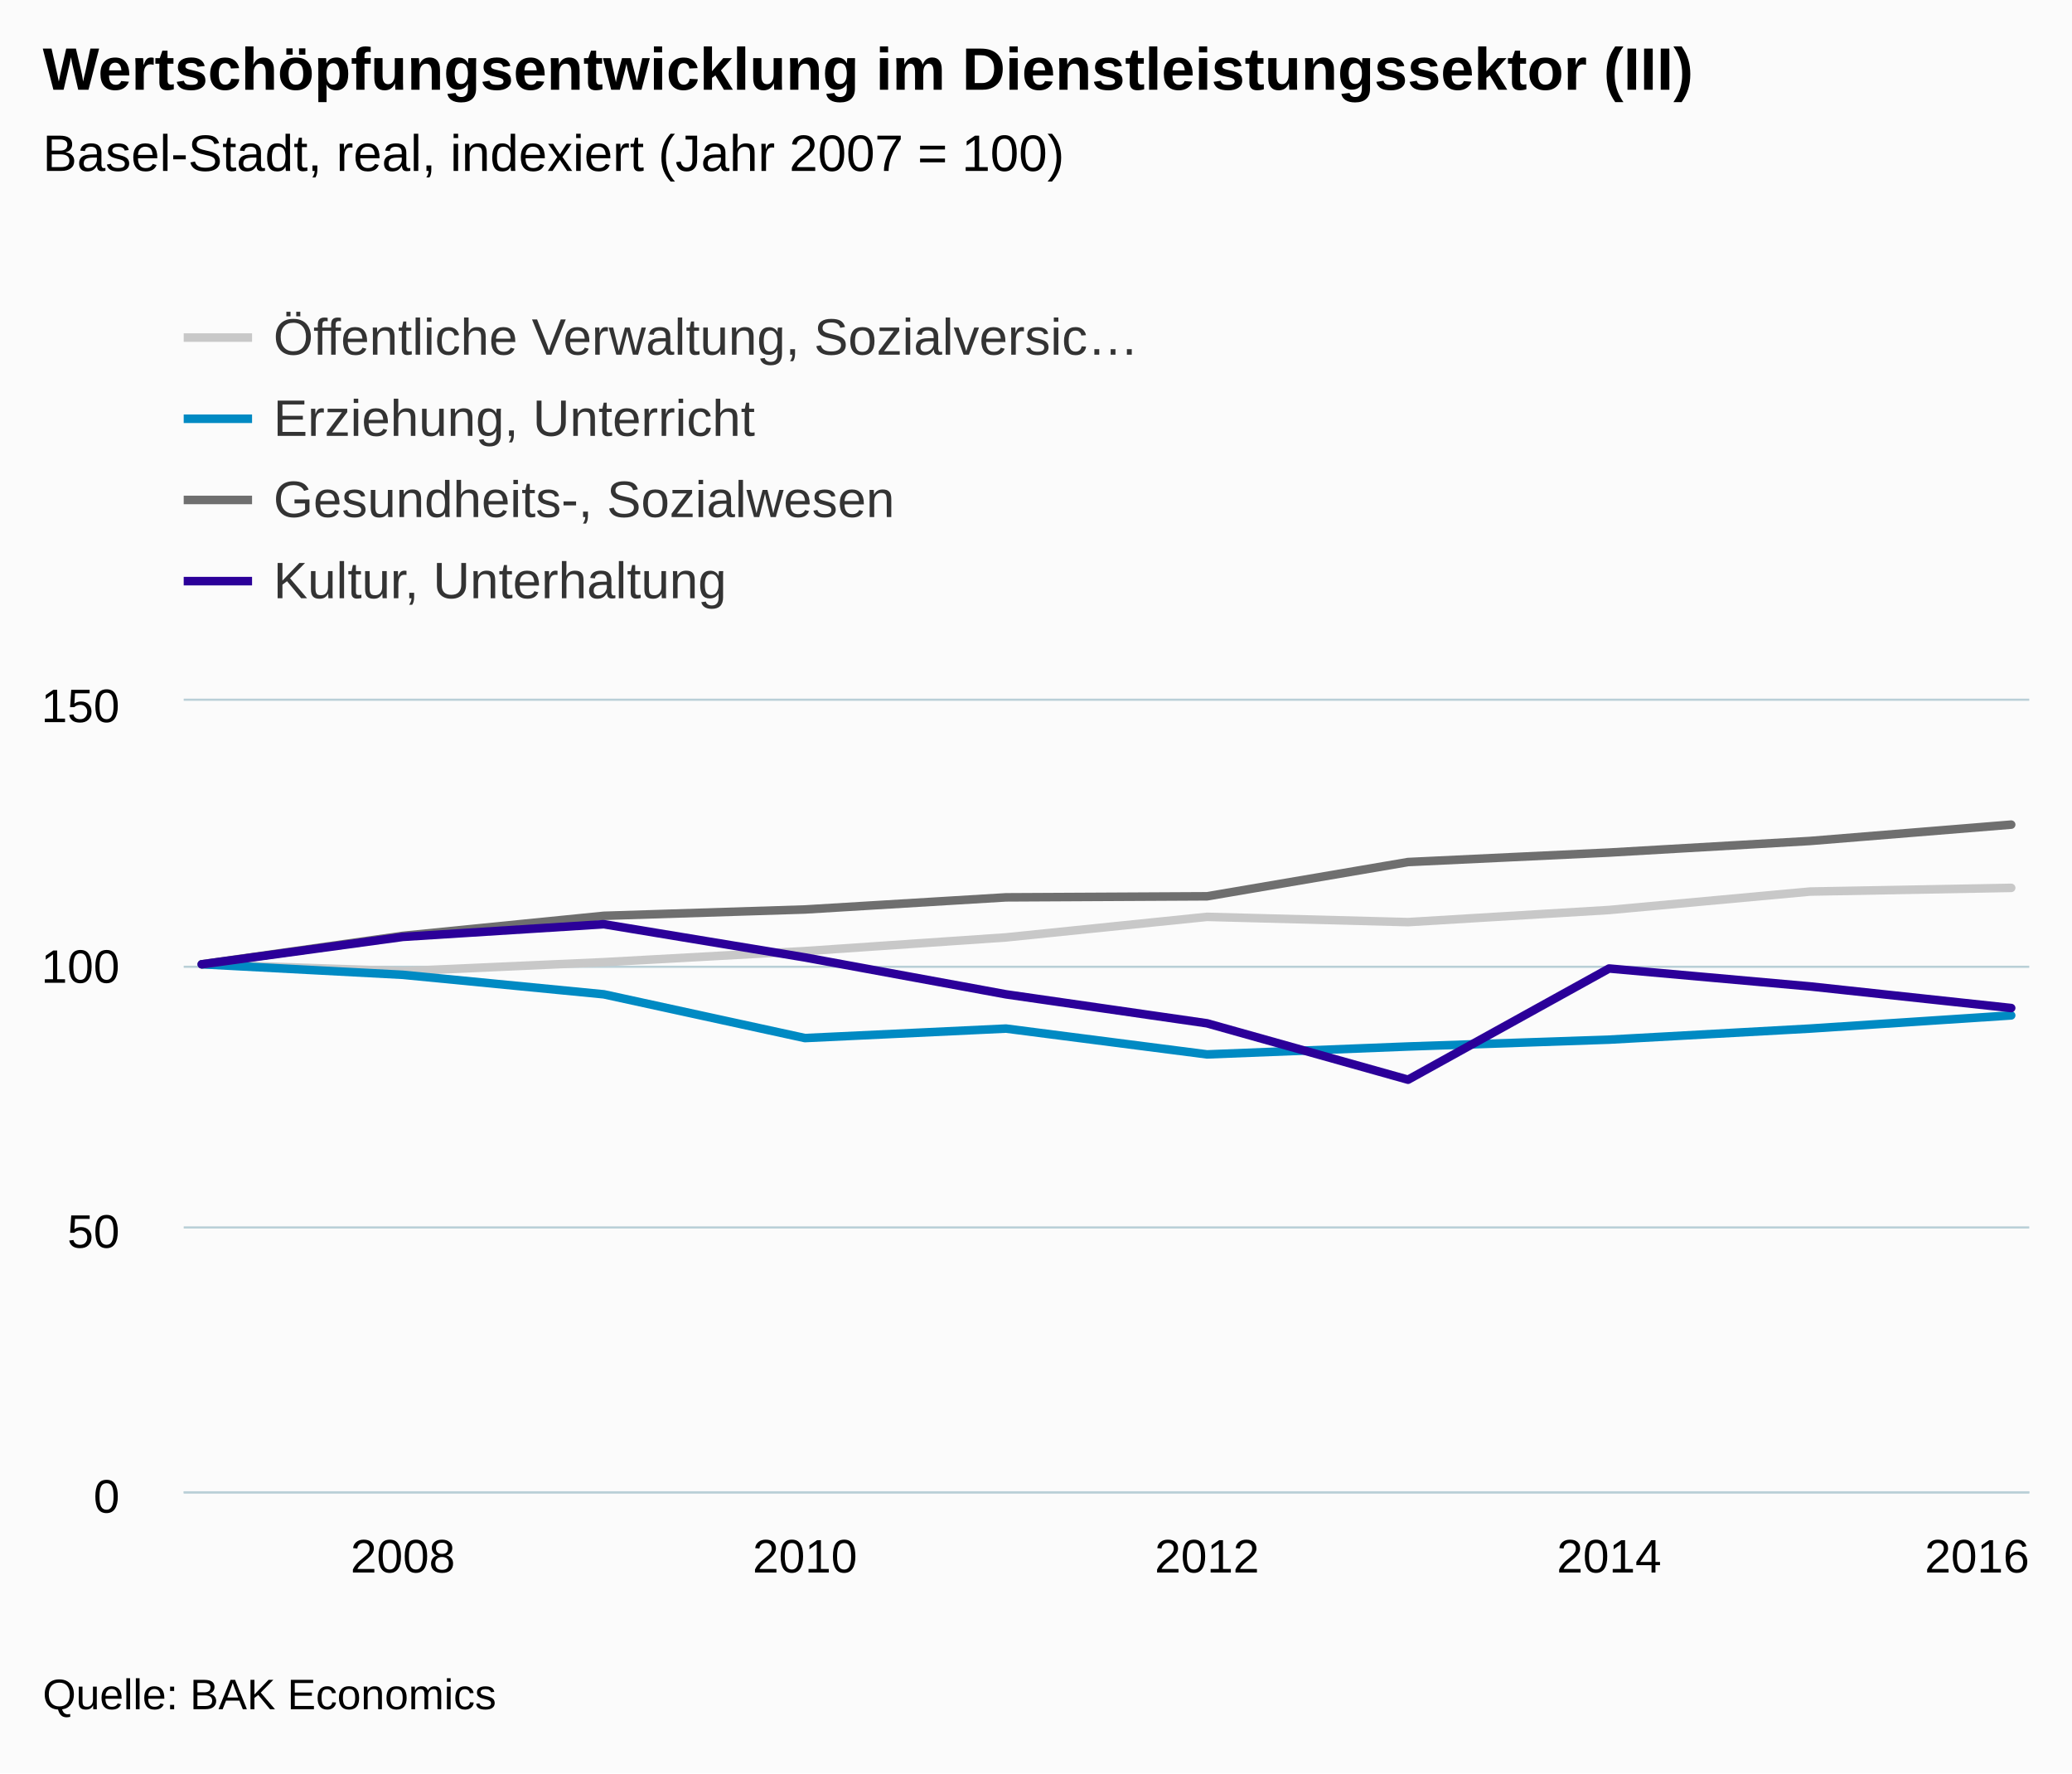
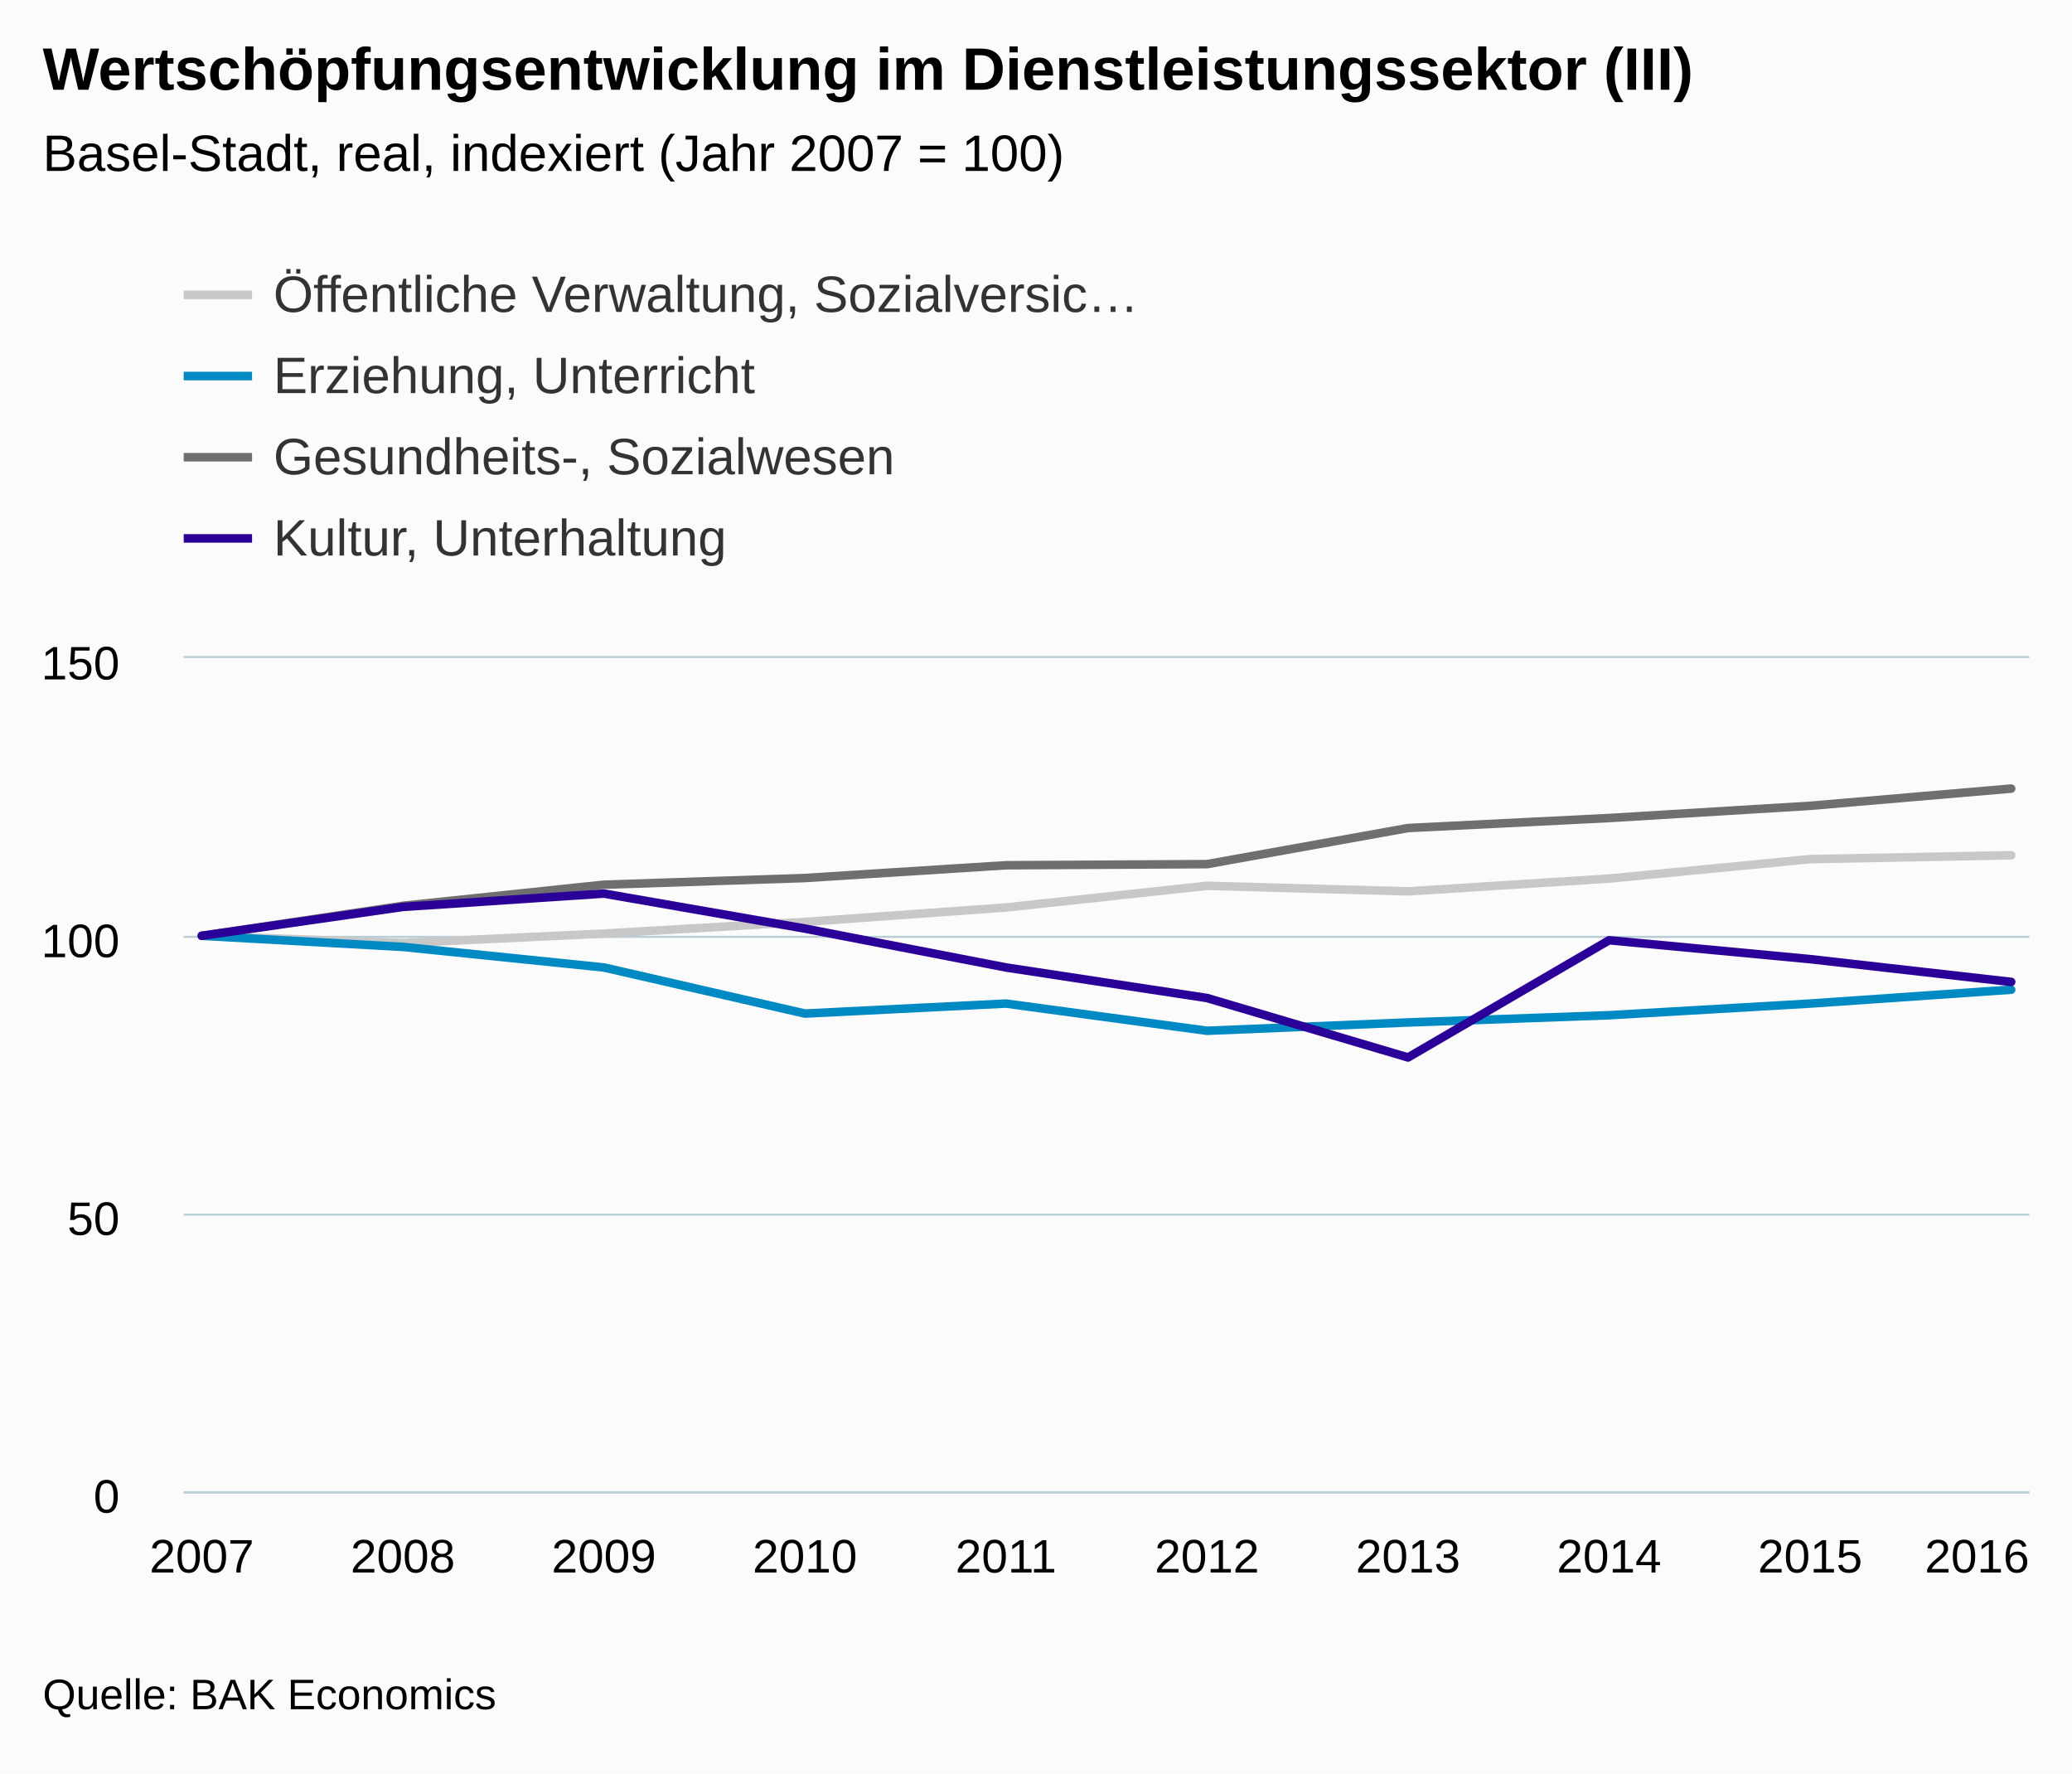
<svg xmlns="http://www.w3.org/2000/svg" version="1.1" class="highcharts-root" style="font-family:arial;font-size:12px;" viewBox="0 0 485 415">
  <defs>
    <clipPath>
-       <rect x="0" y="0" width="432" height="185" fill="none" />
+       <rect x="0" y="0" width="432" height="195" fill="none" />
    </clipPath>
    <clipPath id="a">
-       <rect x="0" y="0" width="432" height="185" fill="none" />
+       <rect x="0" y="0" width="432" height="195" fill="none" />
    </clipPath>
  </defs>
  <rect fill="#fbfbfb" class="highcharts-background" x="0" y="0" width="485" height="415" rx="0" ry="0" />
-   <rect fill="none" class="highcharts-plot-background" x="43" y="164" width="432" height="185" />
+   <rect fill="none" class="highcharts-plot-background" x="43" y="154" width="432" height="195" />
  <g class="highcharts-pane-group" />
  <g class="highcharts-grid highcharts-xaxis-grid ">
-     <path fill="none" class="highcharts-grid-line" d="M 93.5 164 L 93.5 349" opacity="1" />
-     <path fill="none" class="highcharts-grid-line" d="M 187.5 164 L 187.5 349" opacity="1" />
-     <path fill="none" class="highcharts-grid-line" d="M 282.5 164 L 282.5 349" opacity="1" />
-     <path fill="none" class="highcharts-grid-line" d="M 376.5 164 L 376.5 349" opacity="1" />
-     <path fill="none" class="highcharts-grid-line" d="M 470.5 164 L 470.5 349" opacity="1" />
+     <path fill="none" class="highcharts-grid-line" d="M 46.5 154 L 46.5 349" opacity="1" />
+     <path fill="none" class="highcharts-grid-line" d="M 93.5 154 L 93.5 349" opacity="1" />
+     <path fill="none" class="highcharts-grid-line" d="M 140.5 154 L 140.5 349" opacity="1" />
+     <path fill="none" class="highcharts-grid-line" d="M 187.5 154 L 187.5 349" opacity="1" />
+     <path fill="none" class="highcharts-grid-line" d="M 234.5 154 L 234.5 349" opacity="1" />
+     <path fill="none" class="highcharts-grid-line" d="M 282.5 154 L 282.5 349" opacity="1" />
+     <path fill="none" class="highcharts-grid-line" d="M 329.5 154 L 329.5 349" opacity="1" />
+     <path fill="none" class="highcharts-grid-line" d="M 376.5 154 L 376.5 349" opacity="1" />
+     <path fill="none" class="highcharts-grid-line" d="M 423.5 154 L 423.5 349" opacity="1" />
+     <path fill="none" class="highcharts-grid-line" d="M 470.5 154 L 470.5 349" opacity="1" />
  </g>
  <g class="highcharts-grid highcharts-yaxis-grid ">
    <path fill="none" stroke="#B9CFD7" stroke-width="0.5" class="highcharts-grid-line" d="M 43 349.25 L 475 349.25" opacity="1" />
-     <path fill="none" stroke="#B9CFD7" stroke-width="0.5" class="highcharts-grid-line" d="M 43 287.25 L 475 287.25" opacity="1" />
-     <path fill="none" stroke="#B9CFD7" stroke-width="0.5" class="highcharts-grid-line" d="M 43 226.25 L 475 226.25" opacity="1" />
-     <path fill="none" stroke="#B9CFD7" stroke-width="0.5" class="highcharts-grid-line" d="M 43 163.75 L 475 163.75" opacity="1" />
+     <path fill="none" stroke="#B9CFD7" stroke-width="0.5" class="highcharts-grid-line" d="M 43 284.25 L 475 284.25" opacity="1" />
+     <path fill="none" stroke="#B9CFD7" stroke-width="0.5" class="highcharts-grid-line" d="M 43 219.25 L 475 219.25" opacity="1" />
+     <path fill="none" stroke="#B9CFD7" stroke-width="0.5" class="highcharts-grid-line" d="M 43 153.75 L 475 153.75" opacity="1" />
  </g>
-   <rect fill="none" class="highcharts-plot-border" x="43" y="164" width="432" height="185" />
+   <rect fill="none" class="highcharts-plot-border" x="43" y="154" width="432" height="195" />
  <g class="highcharts-axis highcharts-xaxis ">
    <path fill="none" class="highcharts-axis-line" stroke="#B9CFD7" stroke-width="0.5" d="M 43 349.25 L 475 349.25" />
  </g>
  <g class="highcharts-axis highcharts-yaxis ">
-     <path fill="none" class="highcharts-axis-line" d="M 43 164 L 43 349" />
+     <path fill="none" class="highcharts-axis-line" d="M 43 154 L 43 349" />
  </g>
  <g class="highcharts-series-group">
-     <g class="highcharts-series highcharts-series-0 highcharts-line-series highcharts-color-undefined " transform="translate(43,164) scale(1 1)" clip-path="url(#a)">
-       <path fill="none" d="M 4.235 61.667 L 51.294 63.27 L 98.353 61.173 L 145.412 58.583 L 192.471 55.377 L 239.529 50.567 L 286.588 51.8 L 333.647 48.963 L 380.706 44.647 L 427.765 43.783" class="highcharts-graph" stroke="#C8C8C8" stroke-width="2" stroke-linejoin="round" stroke-linecap="round" />
+     <g class="highcharts-series highcharts-series-0 highcharts-line-series highcharts-color-undefined " transform="translate(43,154) scale(1 1)" clip-path="url(#a)">
+       <path fill="none" d="M 4.235 65 L 51.294 66.69 L 98.353 64.48 L 145.412 61.75 L 192.471 58.37 L 239.529 53.3 L 286.588 54.6 L 333.647 51.61 L 380.706 47.06 L 427.765 46.15" class="highcharts-graph" stroke="#C8C8C8" stroke-width="2" stroke-linejoin="round" stroke-linecap="round" />
    </g>
-     <g class="highcharts-markers highcharts-series-0 highcharts-line-series highcharts-color-undefined " transform="translate(43,164) scale(1 1)" clip-path="none" />
-     <g class="highcharts-series highcharts-series-1 highcharts-line-series highcharts-color-undefined " transform="translate(43,164) scale(1 1)" clip-path="url(#a)">
-       <path fill="none" d="M 4.235 61.667 L 51.294 64.133 L 98.353 68.697 L 145.412 78.933 L 192.471 76.713 L 239.529 82.757 L 286.588 80.907 L 333.647 79.303 L 380.706 76.713 L 427.765 73.63" class="highcharts-graph" stroke="#008AC3" stroke-width="2" stroke-linejoin="round" stroke-linecap="round" />
+     <g class="highcharts-markers highcharts-series-0 highcharts-line-series highcharts-color-undefined " transform="translate(43,154) scale(1 1)" clip-path="none" />
+     <g class="highcharts-series highcharts-series-1 highcharts-line-series highcharts-color-undefined " transform="translate(43,154) scale(1 1)" clip-path="url(#a)">
+       <path fill="none" d="M 4.235 65 L 51.294 67.6 L 98.353 72.41 L 145.412 83.2 L 192.471 80.86 L 239.529 87.23 L 286.588 85.28 L 333.647 83.59 L 380.706 80.86 L 427.765 77.61" class="highcharts-graph" stroke="#008AC3" stroke-width="2" stroke-linejoin="round" stroke-linecap="round" />
    </g>
-     <g class="highcharts-markers highcharts-series-1 highcharts-line-series highcharts-color-undefined " transform="translate(43,164) scale(1 1)" clip-path="none" />
-     <g class="highcharts-series highcharts-series-2 highcharts-line-series highcharts-color-undefined " transform="translate(43,164) scale(1 1)" clip-path="url(#a)">
-       <path fill="none" d="M 4.235 61.667 L 51.294 55.007 L 98.353 50.32 L 145.412 48.84 L 192.471 46.003 L 239.529 45.757 L 286.588 37.74 L 333.647 35.52 L 380.706 32.807 L 427.765 28.983" class="highcharts-graph" stroke="#6F6F6F" stroke-width="2" stroke-linejoin="round" stroke-linecap="round" />
+     <g class="highcharts-markers highcharts-series-1 highcharts-line-series highcharts-color-undefined " transform="translate(43,154) scale(1 1)" clip-path="none" />
+     <g class="highcharts-series highcharts-series-2 highcharts-line-series highcharts-color-undefined " transform="translate(43,154) scale(1 1)" clip-path="url(#a)">
+       <path fill="none" d="M 4.235 65 L 51.294 57.98 L 98.353 53.04 L 145.412 51.48 L 192.471 48.49 L 239.529 48.23 L 286.588 39.78 L 333.647 37.44 L 380.706 34.58 L 427.765 30.55" class="highcharts-graph" stroke="#6F6F6F" stroke-width="2" stroke-linejoin="round" stroke-linecap="round" />
    </g>
-     <g class="highcharts-markers highcharts-series-2 highcharts-line-series highcharts-color-undefined " transform="translate(43,164) scale(1 1)" clip-path="none" />
-     <g class="highcharts-series highcharts-series-3 highcharts-line-series highcharts-color-undefined " transform="translate(43,164) scale(1 1)" clip-path="url(#a)">
-       <path fill="none" d="M 4.235 61.667 L 51.294 55.253 L 98.353 52.293 L 145.412 60.063 L 192.471 68.697 L 239.529 75.48 L 286.588 88.677 L 333.647 62.653 L 380.706 66.847 L 427.765 71.903" class="highcharts-graph" stroke="#2B0099" stroke-width="2" stroke-linejoin="round" stroke-linecap="round" />
+     <g class="highcharts-markers highcharts-series-2 highcharts-line-series highcharts-color-undefined " transform="translate(43,154) scale(1 1)" clip-path="none" />
+     <g class="highcharts-series highcharts-series-3 highcharts-line-series highcharts-color-undefined " transform="translate(43,154) scale(1 1)" clip-path="url(#a)">
+       <path fill="none" d="M 4.235 65 L 51.294 58.24 L 98.353 55.12 L 145.412 63.31 L 192.471 72.41 L 239.529 79.56 L 286.588 93.47 L 333.647 66.04 L 380.706 70.46 L 427.765 75.79" class="highcharts-graph" stroke="#2B0099" stroke-width="2" stroke-linejoin="round" stroke-linecap="round" />
    </g>
-     <g class="highcharts-markers highcharts-series-3 highcharts-line-series highcharts-color-undefined " transform="translate(43,164) scale(1 1)" clip-path="none" />
+     <g class="highcharts-markers highcharts-series-3 highcharts-line-series highcharts-color-undefined " transform="translate(43,154) scale(1 1)" clip-path="none" />
  </g>
  <text x="10" text-anchor="start" class="highcharts-title" style="color:#000000;font-size:14px;font-weight:bold;fill:#000000;" y="21">
    <tspan>Wertschöpfungsentwicklung im Dienstleistungssektor (III)</tspan>
  </text>
  <text x="10" text-anchor="start" class="highcharts-subtitle" style="color:#000000;font-size:12px;font-weight:normal;font-family:arial;fill:#000000;" y="40">
    <tspan>Basel-Stadt, real, indexiert (Jahr 2007 = 100)</tspan>
  </text>
-   <g class="highcharts-legend" transform="translate(35,65)">
+   <g class="highcharts-legend" transform="translate(35,55)">
    <rect fill="none" class="highcharts-legend-box" rx="0" ry="0" x="0" y="0" width="246" height="87" visibility="visible" />
    <g>
      <g>
        <g class="highcharts-legend-item highcharts-line-series highcharts-color-undefined highcharts-series-0" transform="translate(8,3)">
          <path fill="none" d="M 0 11 L 16 11" class="highcharts-graph" stroke="#C8C8C8" stroke-width="2" />
          <text x="21" style="color:#333333;font-size:12px;font-weight:normal;cursor:pointer;fill:#333333;" text-anchor="start" y="15">
            <tspan>Öffentliche Verwaltung, Sozialversic…</tspan>
          </text>
        </g>
        <g class="highcharts-legend-item highcharts-line-series highcharts-color-undefined highcharts-series-1" transform="translate(8,22)">
          <path fill="none" d="M 0 11 L 16 11" class="highcharts-graph" stroke="#008AC3" stroke-width="2" />
          <text x="21" y="15" style="color:#333333;font-size:12px;font-weight:normal;cursor:pointer;fill:#333333;" text-anchor="start">
            <tspan>Erziehung, Unterricht</tspan>
          </text>
        </g>
        <g class="highcharts-legend-item highcharts-line-series highcharts-color-undefined highcharts-series-2" transform="translate(8,41)">
          <path fill="none" d="M 0 11 L 16 11" class="highcharts-graph" stroke="#6F6F6F" stroke-width="2" />
          <text x="21" y="15" style="color:#333333;font-size:12px;font-weight:normal;cursor:pointer;fill:#333333;" text-anchor="start">
            <tspan>Gesundheits-, Sozialwesen</tspan>
          </text>
        </g>
        <g class="highcharts-legend-item highcharts-line-series highcharts-color-undefined highcharts-series-3" transform="translate(8,60)">
          <path fill="none" d="M 0 11 L 16 11" class="highcharts-graph" stroke="#2B0099" stroke-width="2" />
          <text x="21" y="15" style="color:#333333;font-size:12px;font-weight:normal;cursor:pointer;fill:#333333;" text-anchor="start">
            <tspan>Kultur, Unterhaltung</tspan>
          </text>
        </g>
      </g>
    </g>
  </g>
  <g class="highcharts-axis-labels highcharts-xaxis-labels ">
+     <text x="47.235" style="color:#000000;cursor:default;font-size:11px;fill:#000000;" text-anchor="middle" transform="translate(0,0)" y="368" opacity="1">
+       2007
+     </text>
    <text x="94.294" style="color:#000000;cursor:default;font-size:11px;fill:#000000;" text-anchor="middle" transform="translate(0,0)" y="368" opacity="1">
-       <tspan>2008</tspan>
+       2008
+     </text>
+     <text x="141.353" style="color:#000000;cursor:default;font-size:11px;fill:#000000;" text-anchor="middle" transform="translate(0,0)" y="368" opacity="1">
+       2009
    </text>
    <text x="188.412" style="color:#000000;cursor:default;font-size:11px;fill:#000000;" text-anchor="middle" transform="translate(0,0)" y="368" opacity="1">
-       <tspan>2010</tspan>
+       2010
+     </text>
+     <text x="235.471" style="color:#000000;cursor:default;font-size:11px;fill:#000000;" text-anchor="middle" transform="translate(0,0)" y="368" opacity="1">
+       2011
    </text>
    <text x="282.529" style="color:#000000;cursor:default;font-size:11px;fill:#000000;" text-anchor="middle" transform="translate(0,0)" y="368" opacity="1">
-       <tspan>2012</tspan>
+       2012
+     </text>
+     <text x="329.588" style="color:#000000;cursor:default;font-size:11px;fill:#000000;" text-anchor="middle" transform="translate(0,0)" y="368" opacity="1">
+       2013
    </text>
    <text x="376.647" style="color:#000000;cursor:default;font-size:11px;fill:#000000;" text-anchor="middle" transform="translate(0,0)" y="368" opacity="1">
-       <tspan>2014</tspan>
+       2014
+     </text>
+     <text x="423.706" style="color:#000000;cursor:default;font-size:11px;fill:#000000;" text-anchor="middle" transform="translate(0,0)" y="368" opacity="1">
+       2015
    </text>
    <text x="462.781" style="color:#000000;cursor:default;font-size:11px;fill:#000000;" text-anchor="middle" transform="translate(0,0)" y="368" opacity="1">
-       <tspan>2016</tspan>
+       2016
    </text>
  </g>
  <g class="highcharts-axis-labels highcharts-yaxis-labels ">
    <text x="28" style="color:#000000;cursor:default;font-size:11px;fill:#000000;" text-anchor="end" transform="translate(0,0)" y="354" opacity="1">
      <tspan>0</tspan>
    </text>
-     <text x="28" style="color:#000000;cursor:default;font-size:11px;fill:#000000;" text-anchor="end" transform="translate(0,0)" y="292" opacity="1">
+     <text x="28" style="color:#000000;cursor:default;font-size:11px;fill:#000000;" text-anchor="end" transform="translate(0,0)" y="289" opacity="1">
      <tspan>50</tspan>
    </text>
-     <text x="28" style="color:#000000;cursor:default;font-size:11px;fill:#000000;" text-anchor="end" transform="translate(0,0)" y="230" opacity="1">
+     <text x="28" style="color:#000000;cursor:default;font-size:11px;fill:#000000;" text-anchor="end" transform="translate(0,0)" y="224" opacity="1">
      <tspan>100</tspan>
    </text>
-     <text x="28" style="color:#000000;cursor:default;font-size:11px;fill:#000000;" text-anchor="end" transform="translate(0,0)" y="169" opacity="1">
+     <text x="28" style="color:#000000;cursor:default;font-size:11px;fill:#000000;" text-anchor="end" transform="translate(0,0)" y="159" opacity="1">
      <tspan>150</tspan>
    </text>
  </g>
  <text x="10" class="highcharts-credits" text-anchor="start" style="cursor:default;color:#000000;font-size:10px;fill:#000000;" y="400">
    <tspan>Quelle: BAK Economics</tspan>
  </text>
</svg>
